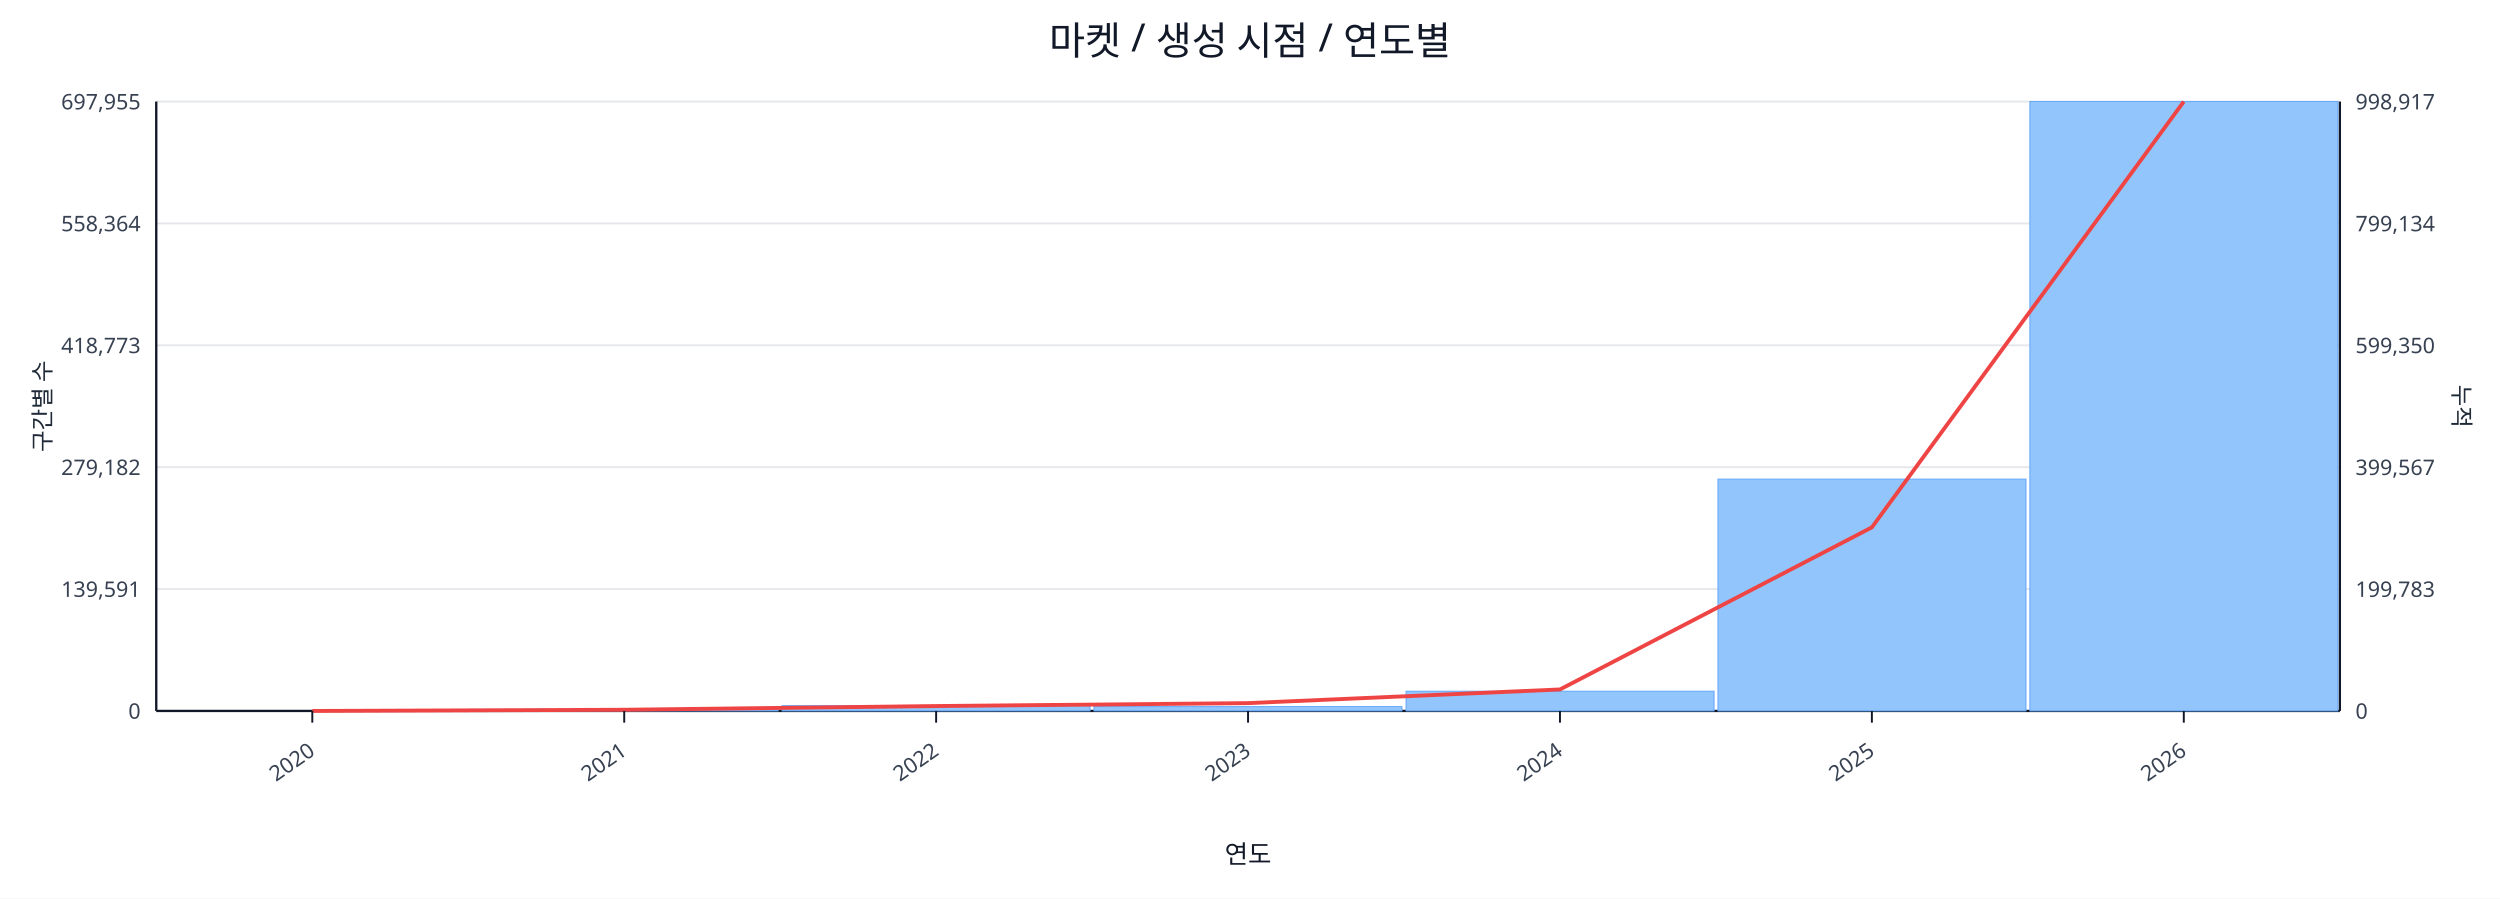
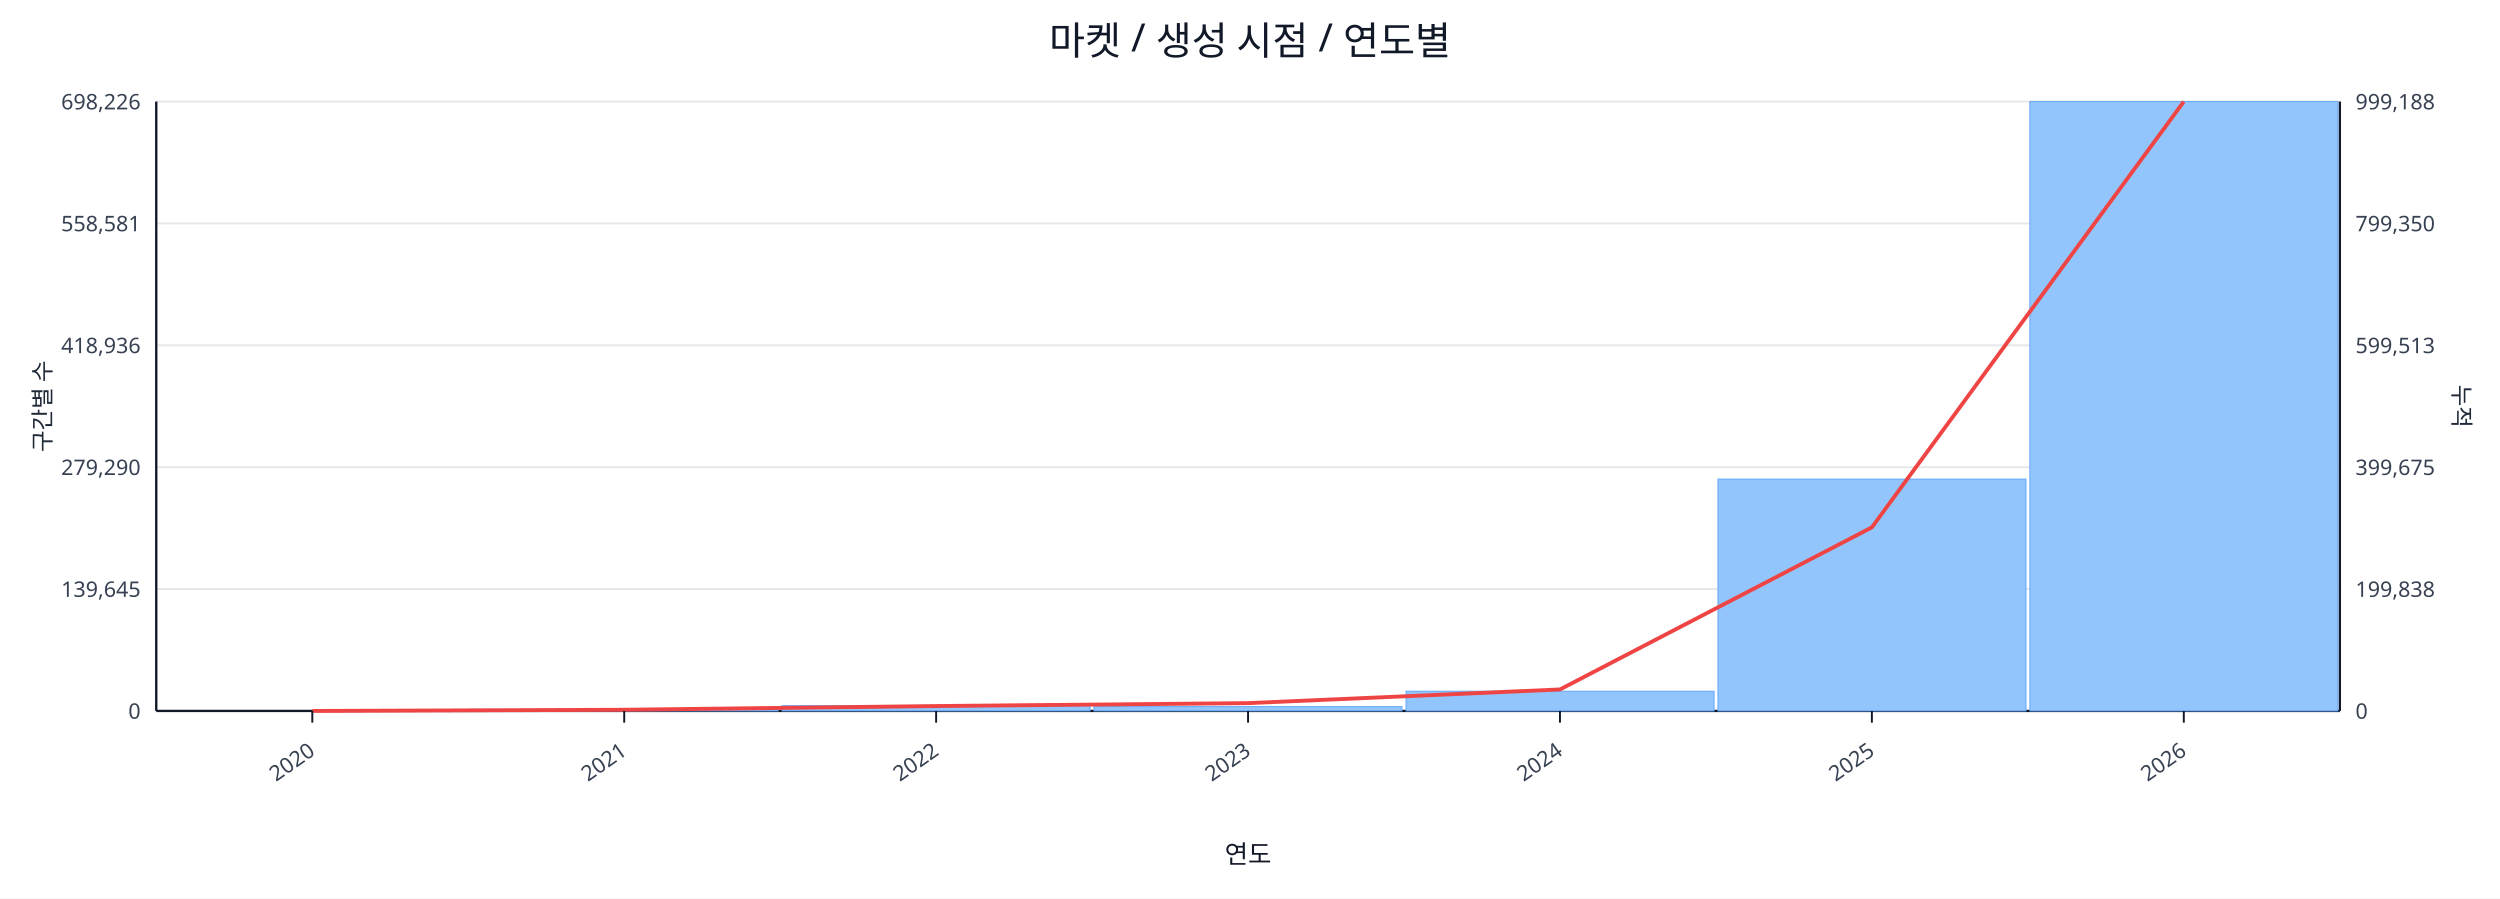
<svg xmlns="http://www.w3.org/2000/svg" width="1280" height="460" viewBox="0 0 1280 460">
  <rect x="0" y="0" width="100%" height="100%" fill="#ffffff" />
  <text x="640.0" y="28" font-size="20" text-anchor="middle" font-family="sans-serif" fill="#111827">마켓 / 생성 시점 / 연도별</text>
  <line x1="80.0" y1="52.0" x2="1198.0" y2="52.0" stroke="#e5e7eb" stroke-width="1" />
-   <text x="72.0" y="56.0" font-size="11" text-anchor="end" font-family="sans-serif" fill="#374151">697,955</text>
-   <text x="1206.0" y="56.0" font-size="11" text-anchor="start" font-family="sans-serif" fill="#374151">998,917</text>
+   <text x="72.0" y="56.0" font-size="11" text-anchor="end" font-family="sans-serif" fill="#374151">698,226</text>
+   <text x="1206.0" y="56.0" font-size="11" text-anchor="start" font-family="sans-serif" fill="#374151">999,188</text>
  <line x1="80.0" y1="114.4" x2="1198.0" y2="114.4" stroke="#e5e7eb" stroke-width="1" />
-   <text x="72.0" y="118.4" font-size="11" text-anchor="end" font-family="sans-serif" fill="#374151">558,364</text>
-   <text x="1206.0" y="118.4" font-size="11" text-anchor="start" font-family="sans-serif" fill="#374151">799,134</text>
+   <text x="72.0" y="118.4" font-size="11" text-anchor="end" font-family="sans-serif" fill="#374151">558,581</text>
+   <text x="1206.0" y="118.4" font-size="11" text-anchor="start" font-family="sans-serif" fill="#374151">799,350</text>
  <line x1="80.0" y1="176.8" x2="1198.0" y2="176.8" stroke="#e5e7eb" stroke-width="1" />
-   <text x="72.0" y="180.8" font-size="11" text-anchor="end" font-family="sans-serif" fill="#374151">418,773</text>
-   <text x="1206.0" y="180.8" font-size="11" text-anchor="start" font-family="sans-serif" fill="#374151">599,350</text>
+   <text x="72.0" y="180.8" font-size="11" text-anchor="end" font-family="sans-serif" fill="#374151">418,936</text>
+   <text x="1206.0" y="180.8" font-size="11" text-anchor="start" font-family="sans-serif" fill="#374151">599,513</text>
  <line x1="80.0" y1="239.2" x2="1198.0" y2="239.2" stroke="#e5e7eb" stroke-width="1" />
-   <text x="72.0" y="243.2" font-size="11" text-anchor="end" font-family="sans-serif" fill="#374151">279,182</text>
-   <text x="1206.0" y="243.2" font-size="11" text-anchor="start" font-family="sans-serif" fill="#374151">399,567</text>
+   <text x="72.0" y="243.2" font-size="11" text-anchor="end" font-family="sans-serif" fill="#374151">279,290</text>
+   <text x="1206.0" y="243.2" font-size="11" text-anchor="start" font-family="sans-serif" fill="#374151">399,675</text>
  <line x1="80.0" y1="301.6" x2="1198.0" y2="301.6" stroke="#e5e7eb" stroke-width="1" />
-   <text x="72.0" y="305.6" font-size="11" text-anchor="end" font-family="sans-serif" fill="#374151">139,591</text>
-   <text x="1206.0" y="305.6" font-size="11" text-anchor="start" font-family="sans-serif" fill="#374151">199,783</text>
+   <text x="72.0" y="305.6" font-size="11" text-anchor="end" font-family="sans-serif" fill="#374151">139,645</text>
+   <text x="1206.0" y="305.6" font-size="11" text-anchor="start" font-family="sans-serif" fill="#374151">199,838</text>
  <line x1="80.0" y1="364.0" x2="1198.0" y2="364.0" stroke="#e5e7eb" stroke-width="1" />
  <text x="72.0" y="368.0" font-size="11" text-anchor="end" font-family="sans-serif" fill="#374151">0</text>
  <text x="1206.0" y="368.0" font-size="11" text-anchor="start" font-family="sans-serif" fill="#374151">0</text>
  <line x1="80.0" y1="364.0" x2="1198.0" y2="364.0" stroke="#111827" stroke-width="1.2" />
  <line x1="80.0" y1="52.0" x2="80.0" y2="364.0" stroke="#111827" stroke-width="1.2" />
  <line x1="1198.0" y1="52.0" x2="1198.0" y2="364.0" stroke="#111827" stroke-width="1.2" />
  <rect x="81.0" y="364.0" width="157.7" height="0.0" fill="#93c5fd" stroke="#60a5fa" stroke-width="0.5" />
  <rect x="240.7" y="363.2" width="157.7" height="0.8" fill="#93c5fd" stroke="#60a5fa" stroke-width="0.5" />
  <rect x="400.4" y="361.3" width="157.7" height="2.7" fill="#93c5fd" stroke="#60a5fa" stroke-width="0.5" />
  <rect x="560.1" y="361.8" width="157.7" height="2.2" fill="#93c5fd" stroke="#60a5fa" stroke-width="0.5" />
  <rect x="719.9" y="353.9" width="157.7" height="10.1" fill="#93c5fd" stroke="#60a5fa" stroke-width="0.5" />
  <rect x="879.6" y="245.3" width="157.7" height="118.7" fill="#93c5fd" stroke="#60a5fa" stroke-width="0.5" />
  <rect x="1039.3" y="52.0" width="157.7" height="312.0" fill="#93c5fd" stroke="#60a5fa" stroke-width="0.5" />
  <polyline fill="none" stroke="#ef4444" stroke-width="2" points="159.9,364.0 319.6,363.4 479.3,361.5 639.0,360.0 798.7,353.0 958.4,270.0 1118.1,52.0" />
  <line x1="159.9" y1="364.0" x2="159.9" y2="370.0" stroke="#111827" stroke-width="1" />
  <text x="161.9" y="386.0" font-size="11" text-anchor="end" transform="rotate(-35 161.9 386.0)" font-family="sans-serif" fill="#374151">2020</text>
  <line x1="319.6" y1="364.0" x2="319.6" y2="370.0" stroke="#111827" stroke-width="1" />
  <text x="321.6" y="386.0" font-size="11" text-anchor="end" transform="rotate(-35 321.6 386.0)" font-family="sans-serif" fill="#374151">2021</text>
  <line x1="479.3" y1="364.0" x2="479.3" y2="370.0" stroke="#111827" stroke-width="1" />
  <text x="481.3" y="386.0" font-size="11" text-anchor="end" transform="rotate(-35 481.3 386.0)" font-family="sans-serif" fill="#374151">2022</text>
  <line x1="639.0" y1="364.0" x2="639.0" y2="370.0" stroke="#111827" stroke-width="1" />
  <text x="641.0" y="386.0" font-size="11" text-anchor="end" transform="rotate(-35 641.0 386.0)" font-family="sans-serif" fill="#374151">2023</text>
  <line x1="798.7" y1="364.0" x2="798.7" y2="370.0" stroke="#111827" stroke-width="1" />
  <text x="800.7" y="386.0" font-size="11" text-anchor="end" transform="rotate(-35 800.7 386.0)" font-family="sans-serif" fill="#374151">2024</text>
  <line x1="958.4" y1="364.0" x2="958.4" y2="370.0" stroke="#111827" stroke-width="1" />
  <text x="960.4" y="386.0" font-size="11" text-anchor="end" transform="rotate(-35 960.4 386.0)" font-family="sans-serif" fill="#374151">2025</text>
  <line x1="1118.1" y1="364.0" x2="1118.1" y2="370.0" stroke="#111827" stroke-width="1" />
  <text x="1120.1" y="386.0" font-size="11" text-anchor="end" transform="rotate(-35 1120.1 386.0)" font-family="sans-serif" fill="#374151">2026</text>
  <text x="26" y="208.0" font-size="12" transform="rotate(-90 26 208.0)" text-anchor="middle" font-family="sans-serif" fill="#1f2937">구간별 수</text>
  <text x="1256.0" y="208.0" font-size="12" transform="rotate(90 1256.0 208.0)" text-anchor="middle" font-family="sans-serif" fill="#1f2937">누적</text>
  <text x="639.0" y="442.0" font-size="13" text-anchor="middle" font-family="sans-serif" fill="#111827">연도</text>
</svg>
